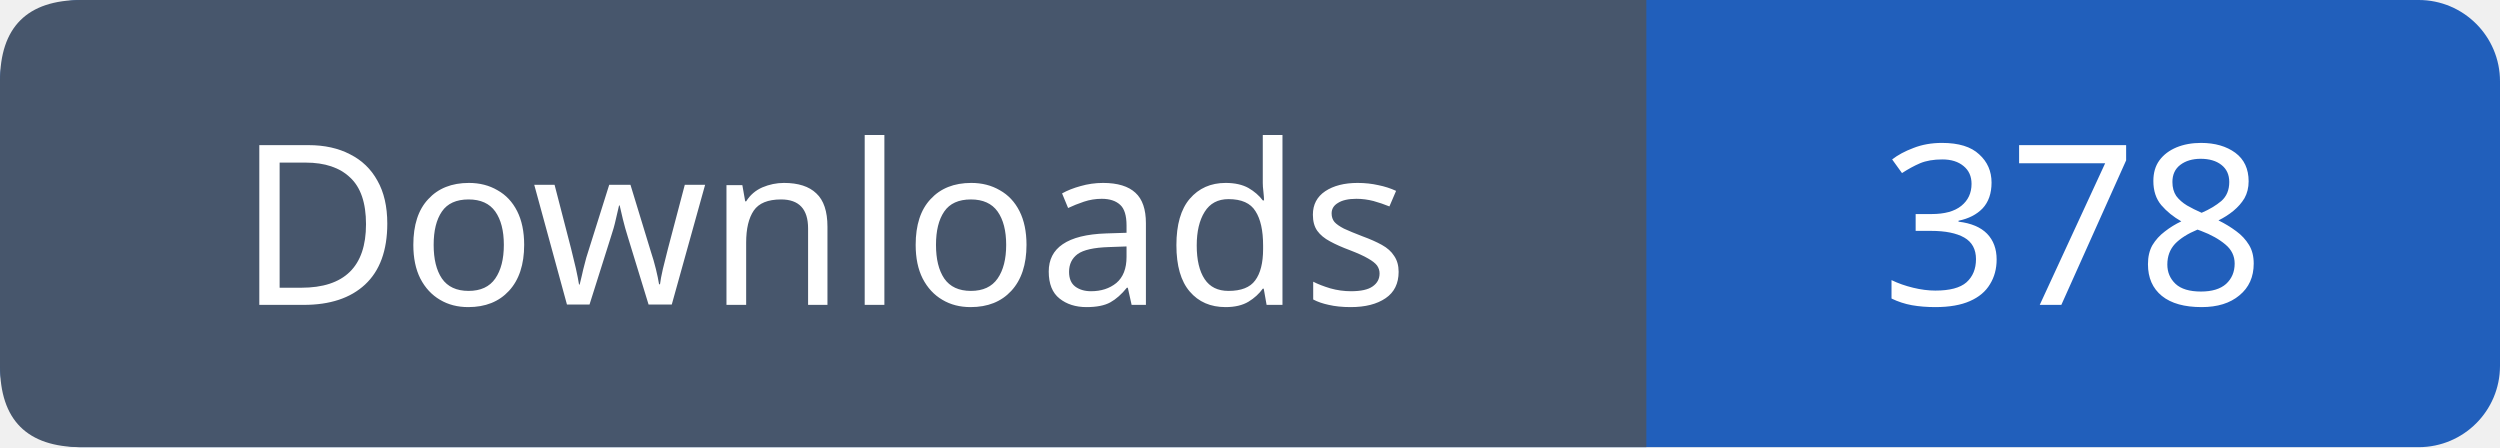
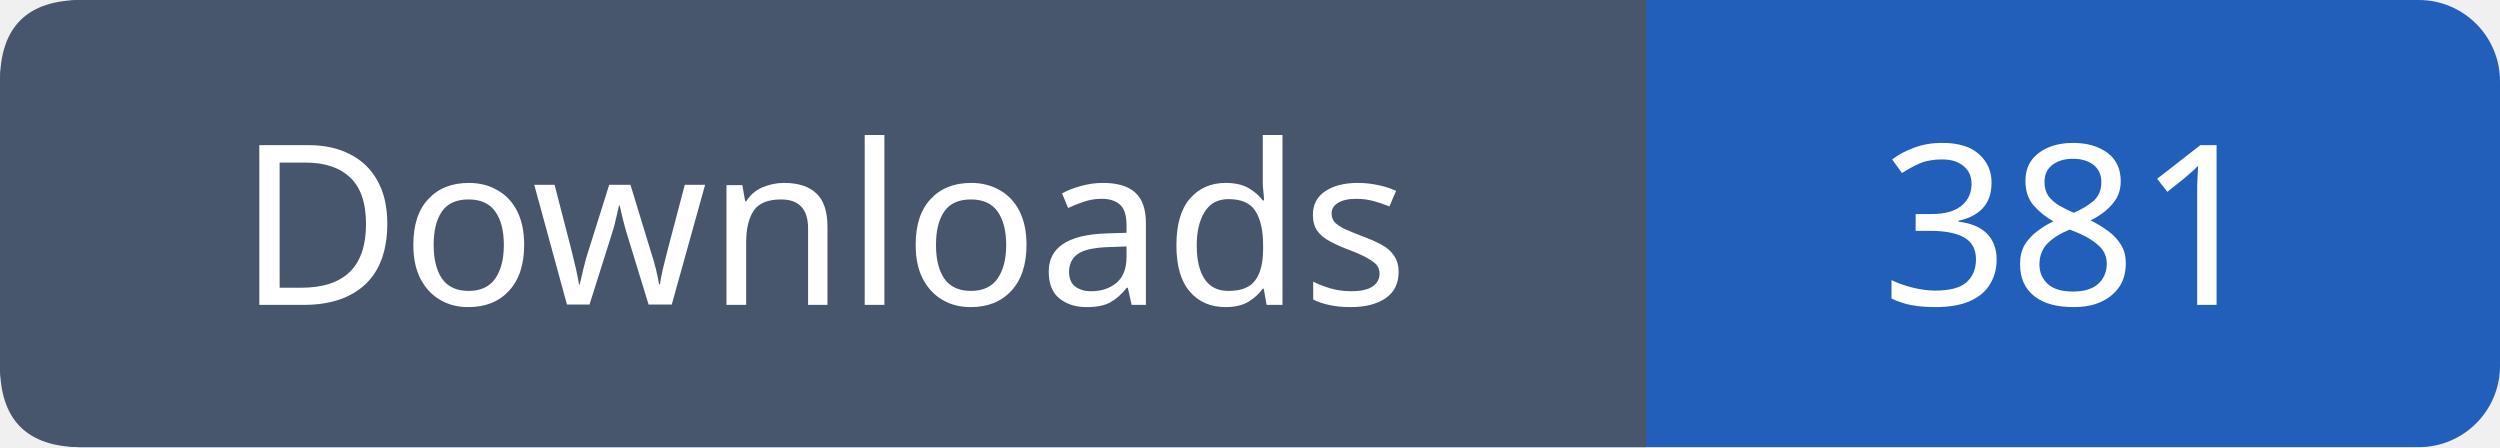
- <svg xmlns="http://www.w3.org/2000/svg" width="123" height="22" role="img" aria-label="Downloads: 378">
+ <svg xmlns="http://www.w3.org/2000/svg" width="123" height="22" role="img" aria-label="Downloads: 381">
  <rect width="123" height="22" rx="4" fill="#215fbb" />
  <path fill="#47566c" d="M4 0h77v22H4q-4 0-4-4V4q0-4 4-4" />
  <g font-family="Verdana,sans-serif" font-size="11" fill="white" text-anchor="middle">
    <text x="40.5" y="15">Downloads</text>
-     <text x="102.0" y="15">378</text>
+     <text x="102.0" y="15">381</text>
  </g>
</svg>
